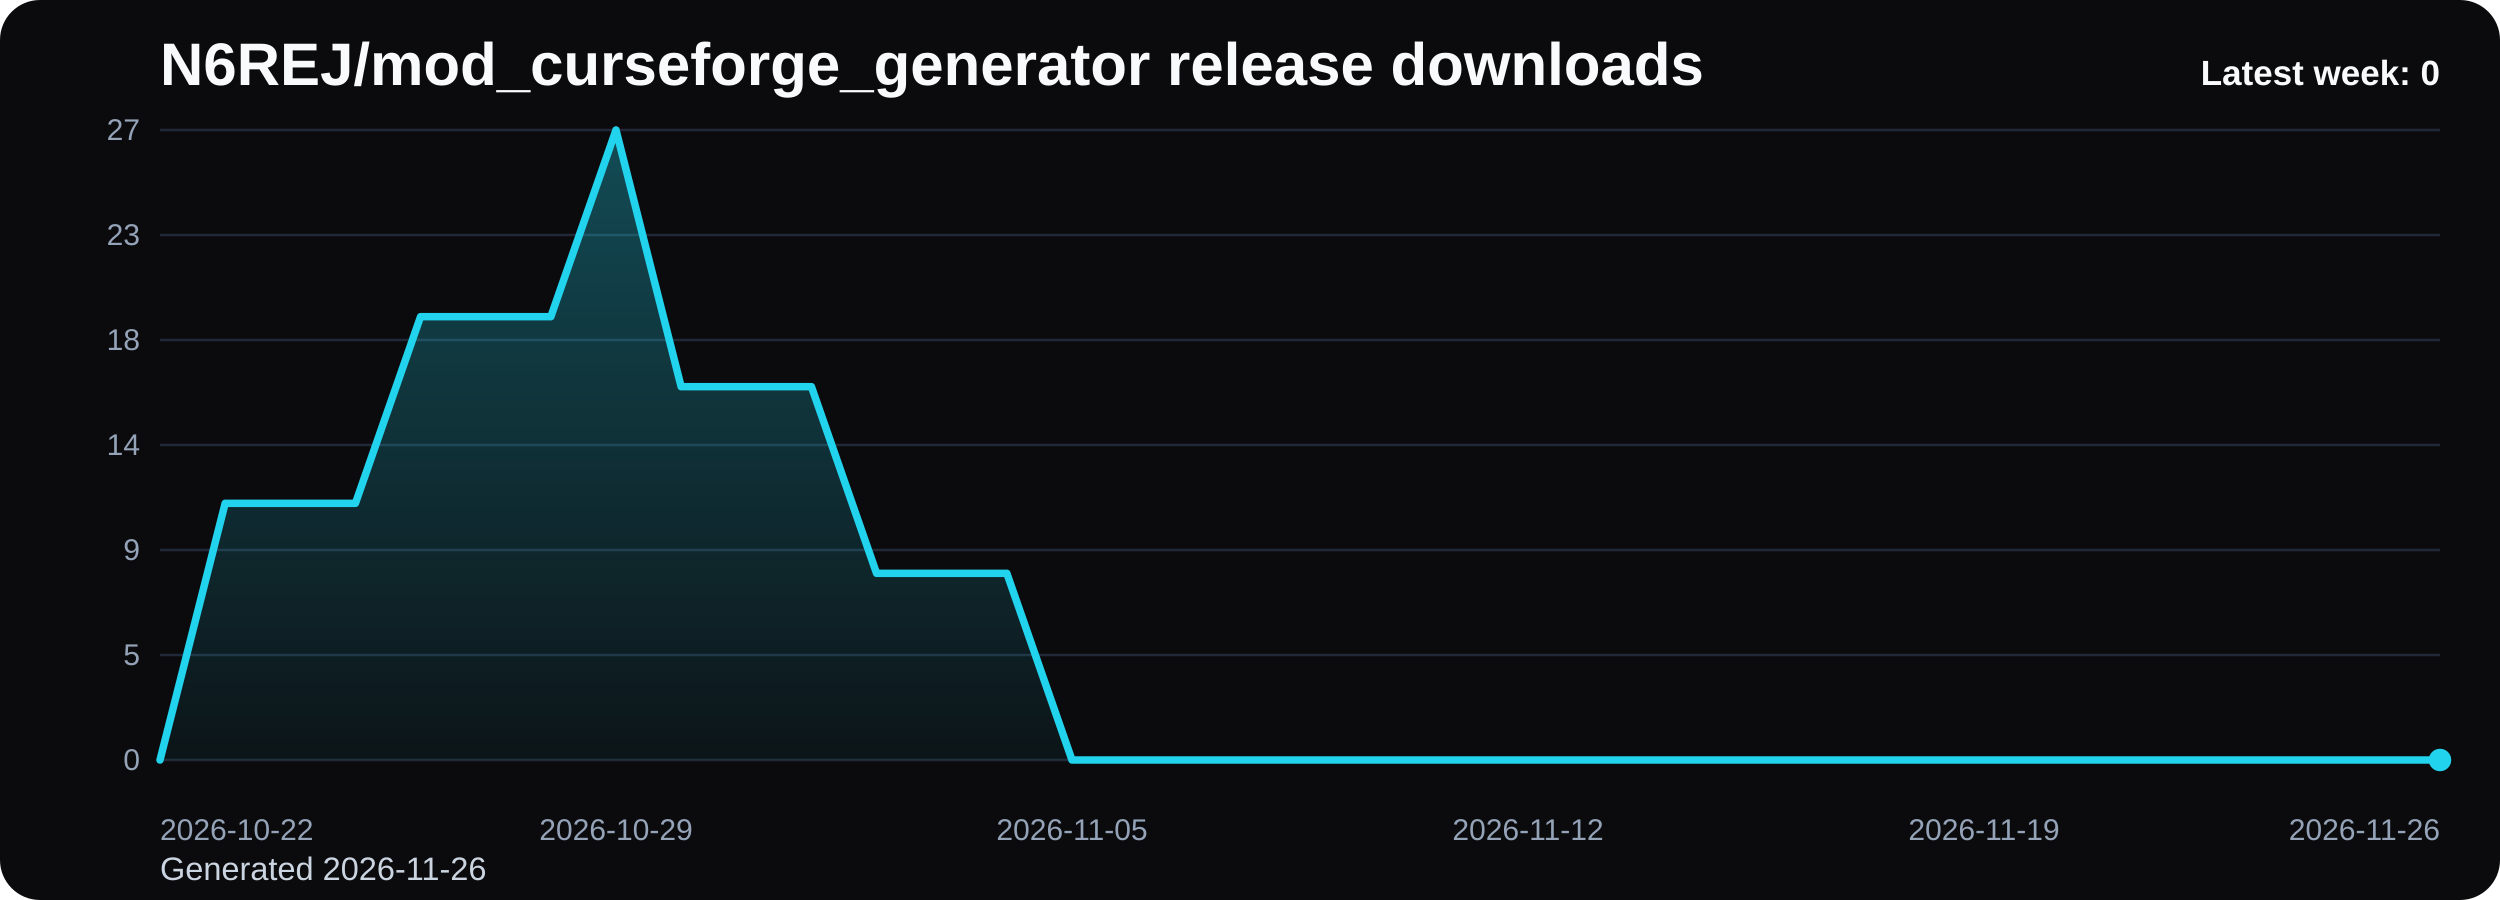
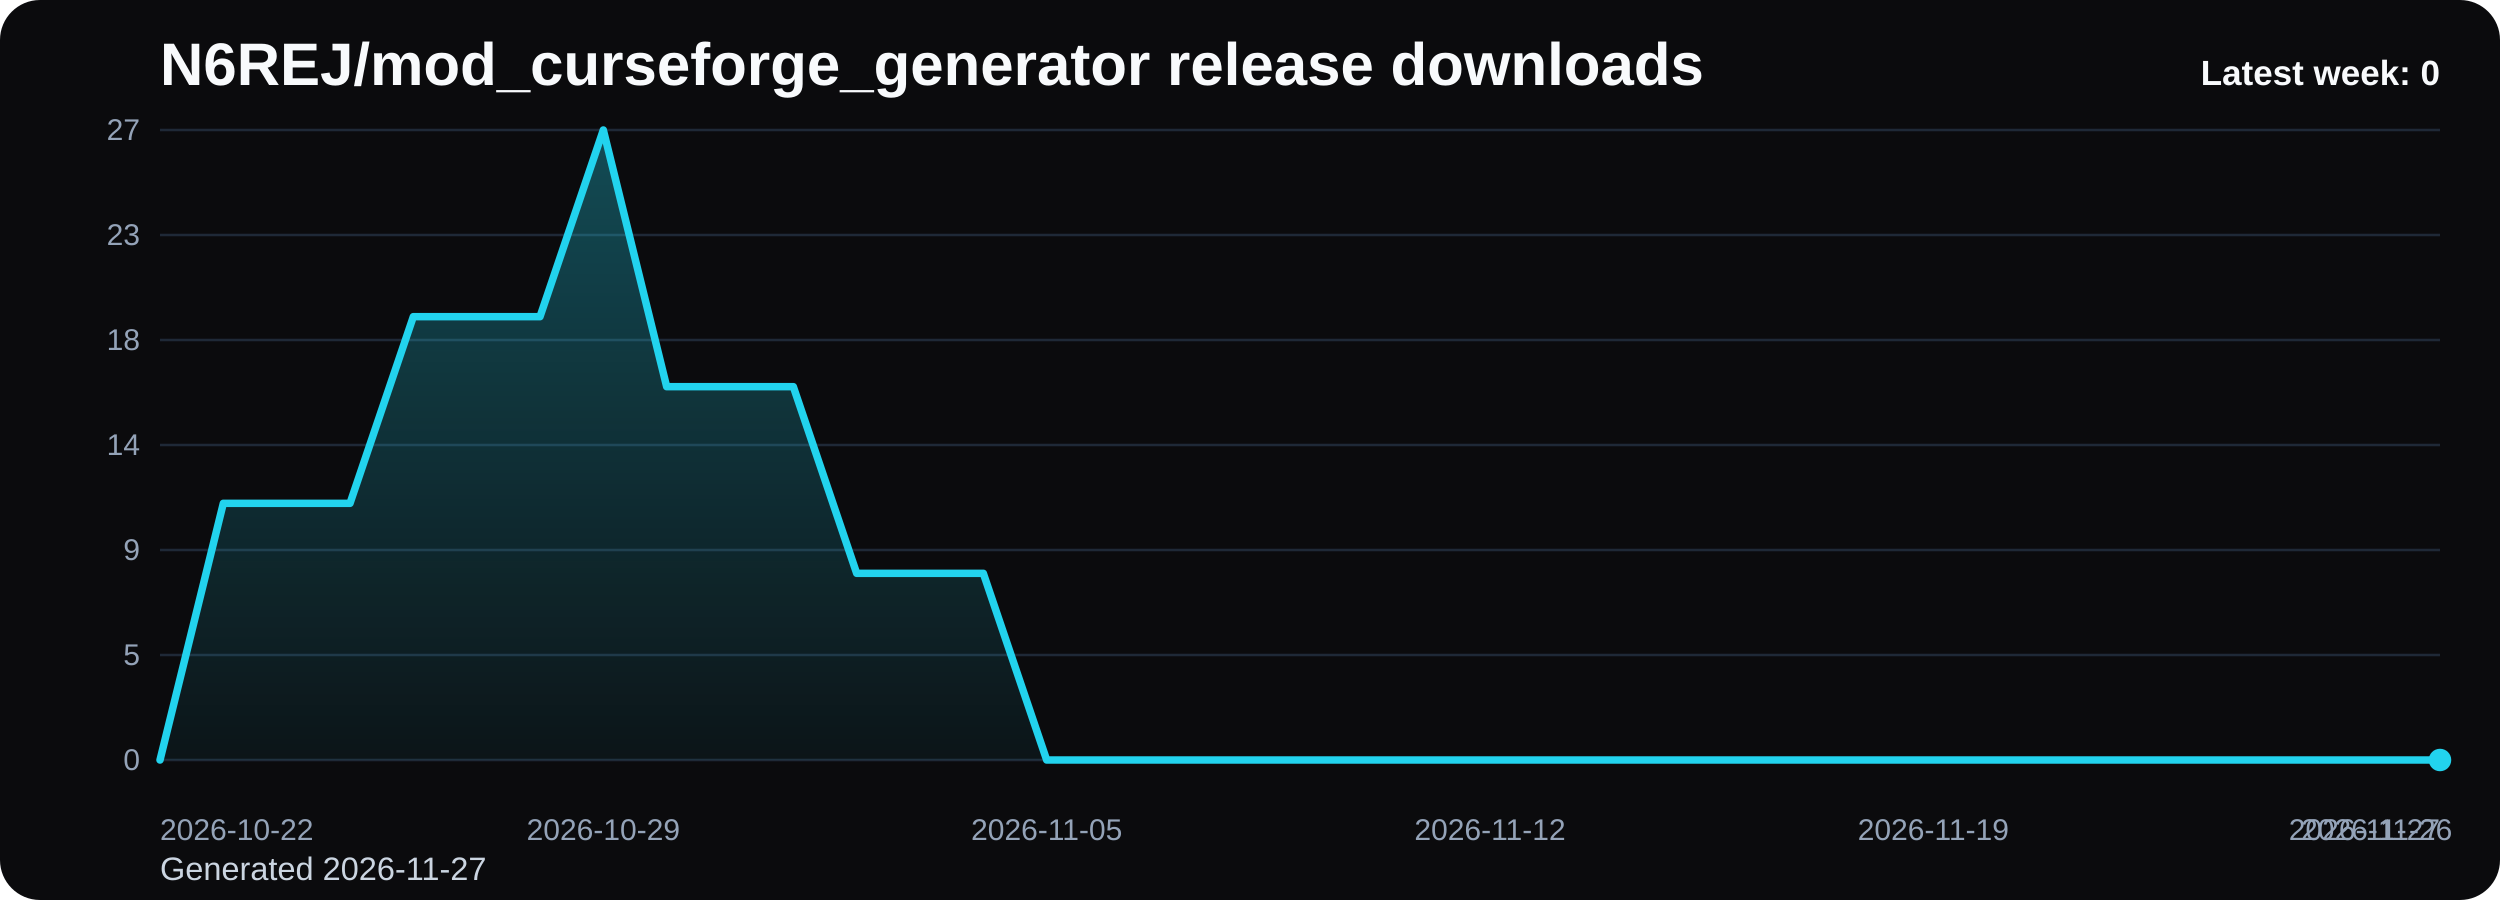
<svg xmlns="http://www.w3.org/2000/svg" viewBox="0 0 1000 360" role="img" aria-label="N6REJ/mod_curseforge_generator release downloads chart">
  <defs>
    <linearGradient id="fill-weekly-black" x1="0" y1="0" x2="0" y2="1">
      <stop offset="0%" stop-color="#22d3ee" stop-opacity="0.32" />
      <stop offset="100%" stop-color="#22d3ee" stop-opacity="0.05" />
    </linearGradient>
    <style>
      .bg { fill: #0b0b0d; }
      .title { font: 700 24px Arial, sans-serif; fill: #f8fafc; }
      .sub { font: 400 13px Arial, sans-serif; fill: #cbd5e1; }
      .grid { stroke: #1f2937; stroke-width: 1; }
      .axis { font: 400 12px Arial, sans-serif; fill: #94a3b8; }
      .line { fill: none; stroke: #22d3ee; stroke-width: 3; stroke-linecap: round; stroke-linejoin: round; }
      .dot { fill: #22d3ee; }
      .value { font: 600 11px Arial, sans-serif; fill: #cbd5e1; }
      .latest { font: 700 14px Arial, sans-serif; fill: #f8fafc; }
    </style>
  </defs>
  <rect class="bg" x="0" y="0" width="1000" height="360" rx="16" />
  <text class="title" x="64" y="34">N6REJ/mod_curseforge_generator release downloads</text>
-   <text class="sub" x="64" y="352">Generated 2026-11-26</text>
+   <text class="sub" x="64" y="352">Generated 2026-11-27</text>
  <line x1="64" y1="52.00" x2="976" y2="52.00" class="grid" />
  <text x="56" y="56.00" text-anchor="end" class="axis">27</text>
  <line x1="64" y1="94.00" x2="976" y2="94.00" class="grid" />
  <text x="56" y="98.00" text-anchor="end" class="axis">23</text>
  <line x1="64" y1="136.00" x2="976" y2="136.00" class="grid" />
  <text x="56" y="140.00" text-anchor="end" class="axis">18</text>
  <line x1="64" y1="178.00" x2="976" y2="178.00" class="grid" />
  <text x="56" y="182.00" text-anchor="end" class="axis">14</text>
  <line x1="64" y1="220.00" x2="976" y2="220.00" class="grid" />
  <text x="56" y="224.00" text-anchor="end" class="axis">9</text>
  <line x1="64" y1="262.00" x2="976" y2="262.00" class="grid" />
  <text x="56" y="266.00" text-anchor="end" class="axis">5</text>
  <line x1="64" y1="304.00" x2="976" y2="304.00" class="grid" />
  <text x="56" y="308.00" text-anchor="end" class="axis">0</text>
-   <path d="M 64.00 304 L 64.00 304.00 L 90.06 201.33 L 116.11 201.33 L 142.17 201.33 L 168.23 126.67 L 194.29 126.67 L 220.34 126.67 L 246.40 52.00 L 272.46 154.67 L 298.51 154.67 L 324.57 154.67 L 350.63 229.33 L 376.69 229.33 L 402.74 229.33 L 428.80 304.00 L 454.86 304.00 L 480.91 304.00 L 506.97 304.00 L 533.03 304.00 L 559.09 304.00 L 585.14 304.00 L 611.20 304.00 L 637.26 304.00 L 663.31 304.00 L 689.37 304.00 L 715.43 304.00 L 741.49 304.00 L 767.54 304.00 L 793.60 304.00 L 819.66 304.00 L 845.71 304.00 L 871.77 304.00 L 897.83 304.00 L 923.89 304.00 L 949.94 304.00 L 976.00 304.00 L 976.00 304 Z" fill="url(#fill-weekly-black)" />
-   <polyline class="line" points="64.00,304.00 90.06,201.33 116.11,201.33 142.17,201.33 168.23,126.67 194.29,126.67 220.34,126.67 246.40,52.00 272.46,154.67 298.51,154.67 324.57,154.67 350.63,229.33 376.69,229.33 402.74,229.33 428.80,304.00 454.86,304.00 480.91,304.00 506.97,304.00 533.03,304.00 559.09,304.00 585.14,304.00 611.20,304.00 637.26,304.00 663.31,304.00 689.37,304.00 715.43,304.00 741.49,304.00 767.54,304.00 793.60,304.00 819.66,304.00 845.71,304.00 871.77,304.00 897.83,304.00 923.89,304.00 949.94,304.00 976.00,304.00" />
+   <path d="M 64.00 304 L 64.00 304.00 L 89.33 201.33 L 114.67 201.33 L 140.00 201.33 L 165.33 126.67 L 190.67 126.67 L 216.00 126.67 L 241.33 52.00 L 266.67 154.67 L 292.00 154.67 L 317.33 154.67 L 342.67 229.33 L 368.00 229.33 L 393.33 229.33 L 418.67 304.00 L 444.00 304.00 L 469.33 304.00 L 494.67 304.00 L 520.00 304.00 L 545.33 304.00 L 570.67 304.00 L 596.00 304.00 L 621.33 304.00 L 646.67 304.00 L 672.00 304.00 L 697.33 304.00 L 722.67 304.00 L 748.00 304.00 L 773.33 304.00 L 798.67 304.00 L 824.00 304.00 L 849.33 304.00 L 874.67 304.00 L 900.00 304.00 L 925.33 304.00 L 950.67 304.00 L 976.00 304.00 L 976.00 304 Z" fill="url(#fill-weekly-black)" />
+   <polyline class="line" points="64.00,304.00 89.33,201.33 114.67,201.33 140.00,201.33 165.33,126.67 190.67,126.67 216.00,126.67 241.33,52.00 266.67,154.67 292.00,154.67 317.33,154.67 342.67,229.33 368.00,229.33 393.33,229.33 418.67,304.00 444.00,304.00 469.33,304.00 494.67,304.00 520.00,304.00 545.33,304.00 570.67,304.00 596.00,304.00 621.33,304.00 646.67,304.00 672.00,304.00 697.33,304.00 722.67,304.00 748.00,304.00 773.33,304.00 798.67,304.00 824.00,304.00 849.33,304.00 874.67,304.00 900.00,304.00 925.33,304.00 950.67,304.00 976.00,304.00" />
  <circle class="dot" cx="976.00" cy="304.00" r="4.5" />
  <text class="axis" x="64.00" y="336" text-anchor="start">2026-10-22</text>
-   <text class="axis" x="246.40" y="336" text-anchor="middle">2026-10-29</text>
-   <text class="axis" x="428.80" y="336" text-anchor="middle">2026-11-05</text>
-   <text class="axis" x="611.20" y="336" text-anchor="middle">2026-11-12</text>
-   <text class="axis" x="793.60" y="336" text-anchor="middle">2026-11-19</text>
-   <text class="axis" x="976.00" y="336" text-anchor="end">2026-11-26</text>
+   <text class="axis" x="241.33" y="336" text-anchor="middle">2026-10-29</text>
+   <text class="axis" x="418.67" y="336" text-anchor="middle">2026-11-05</text>
+   <text class="axis" x="596.00" y="336" text-anchor="middle">2026-11-12</text>
+   <text class="axis" x="773.33" y="336" text-anchor="middle">2026-11-19</text>
+   <text class="axis" x="950.67" y="336" text-anchor="middle">2026-11-26</text>
+   <text class="axis" x="976.00" y="336" text-anchor="end">2026-11-27</text>
  <text class="latest" x="976" y="34" text-anchor="end">Latest week: 0</text>
</svg>
